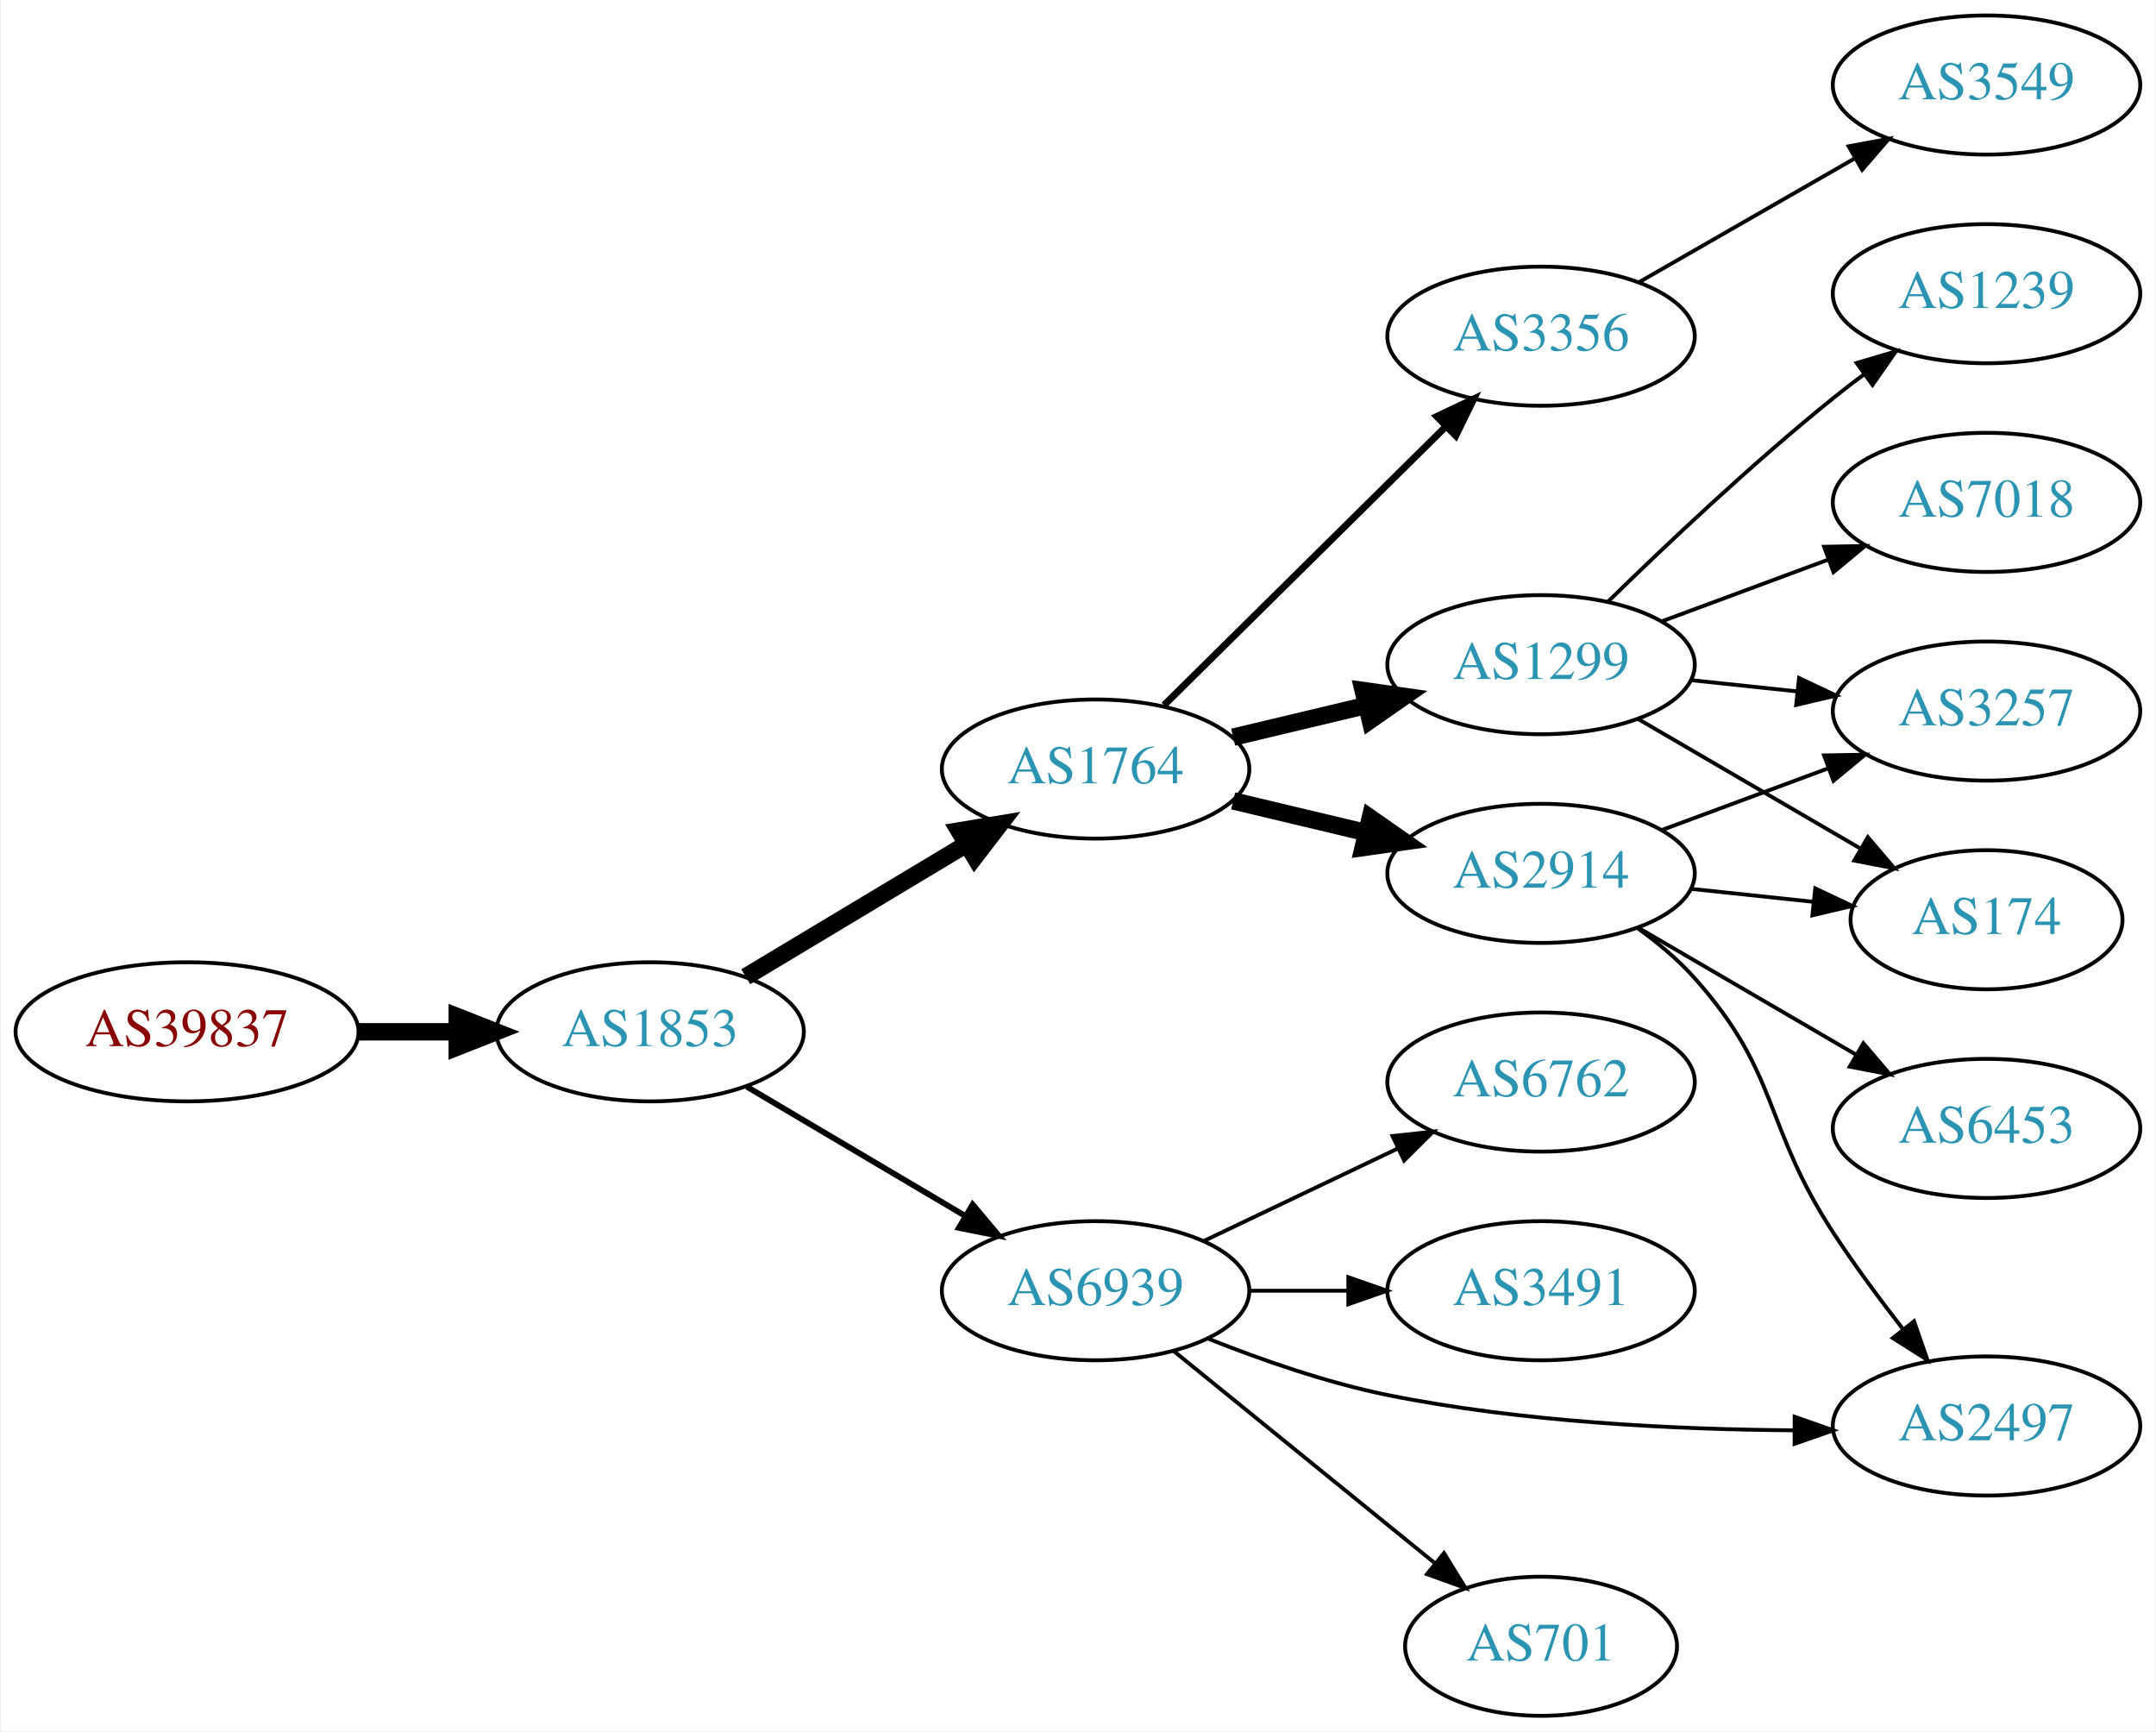
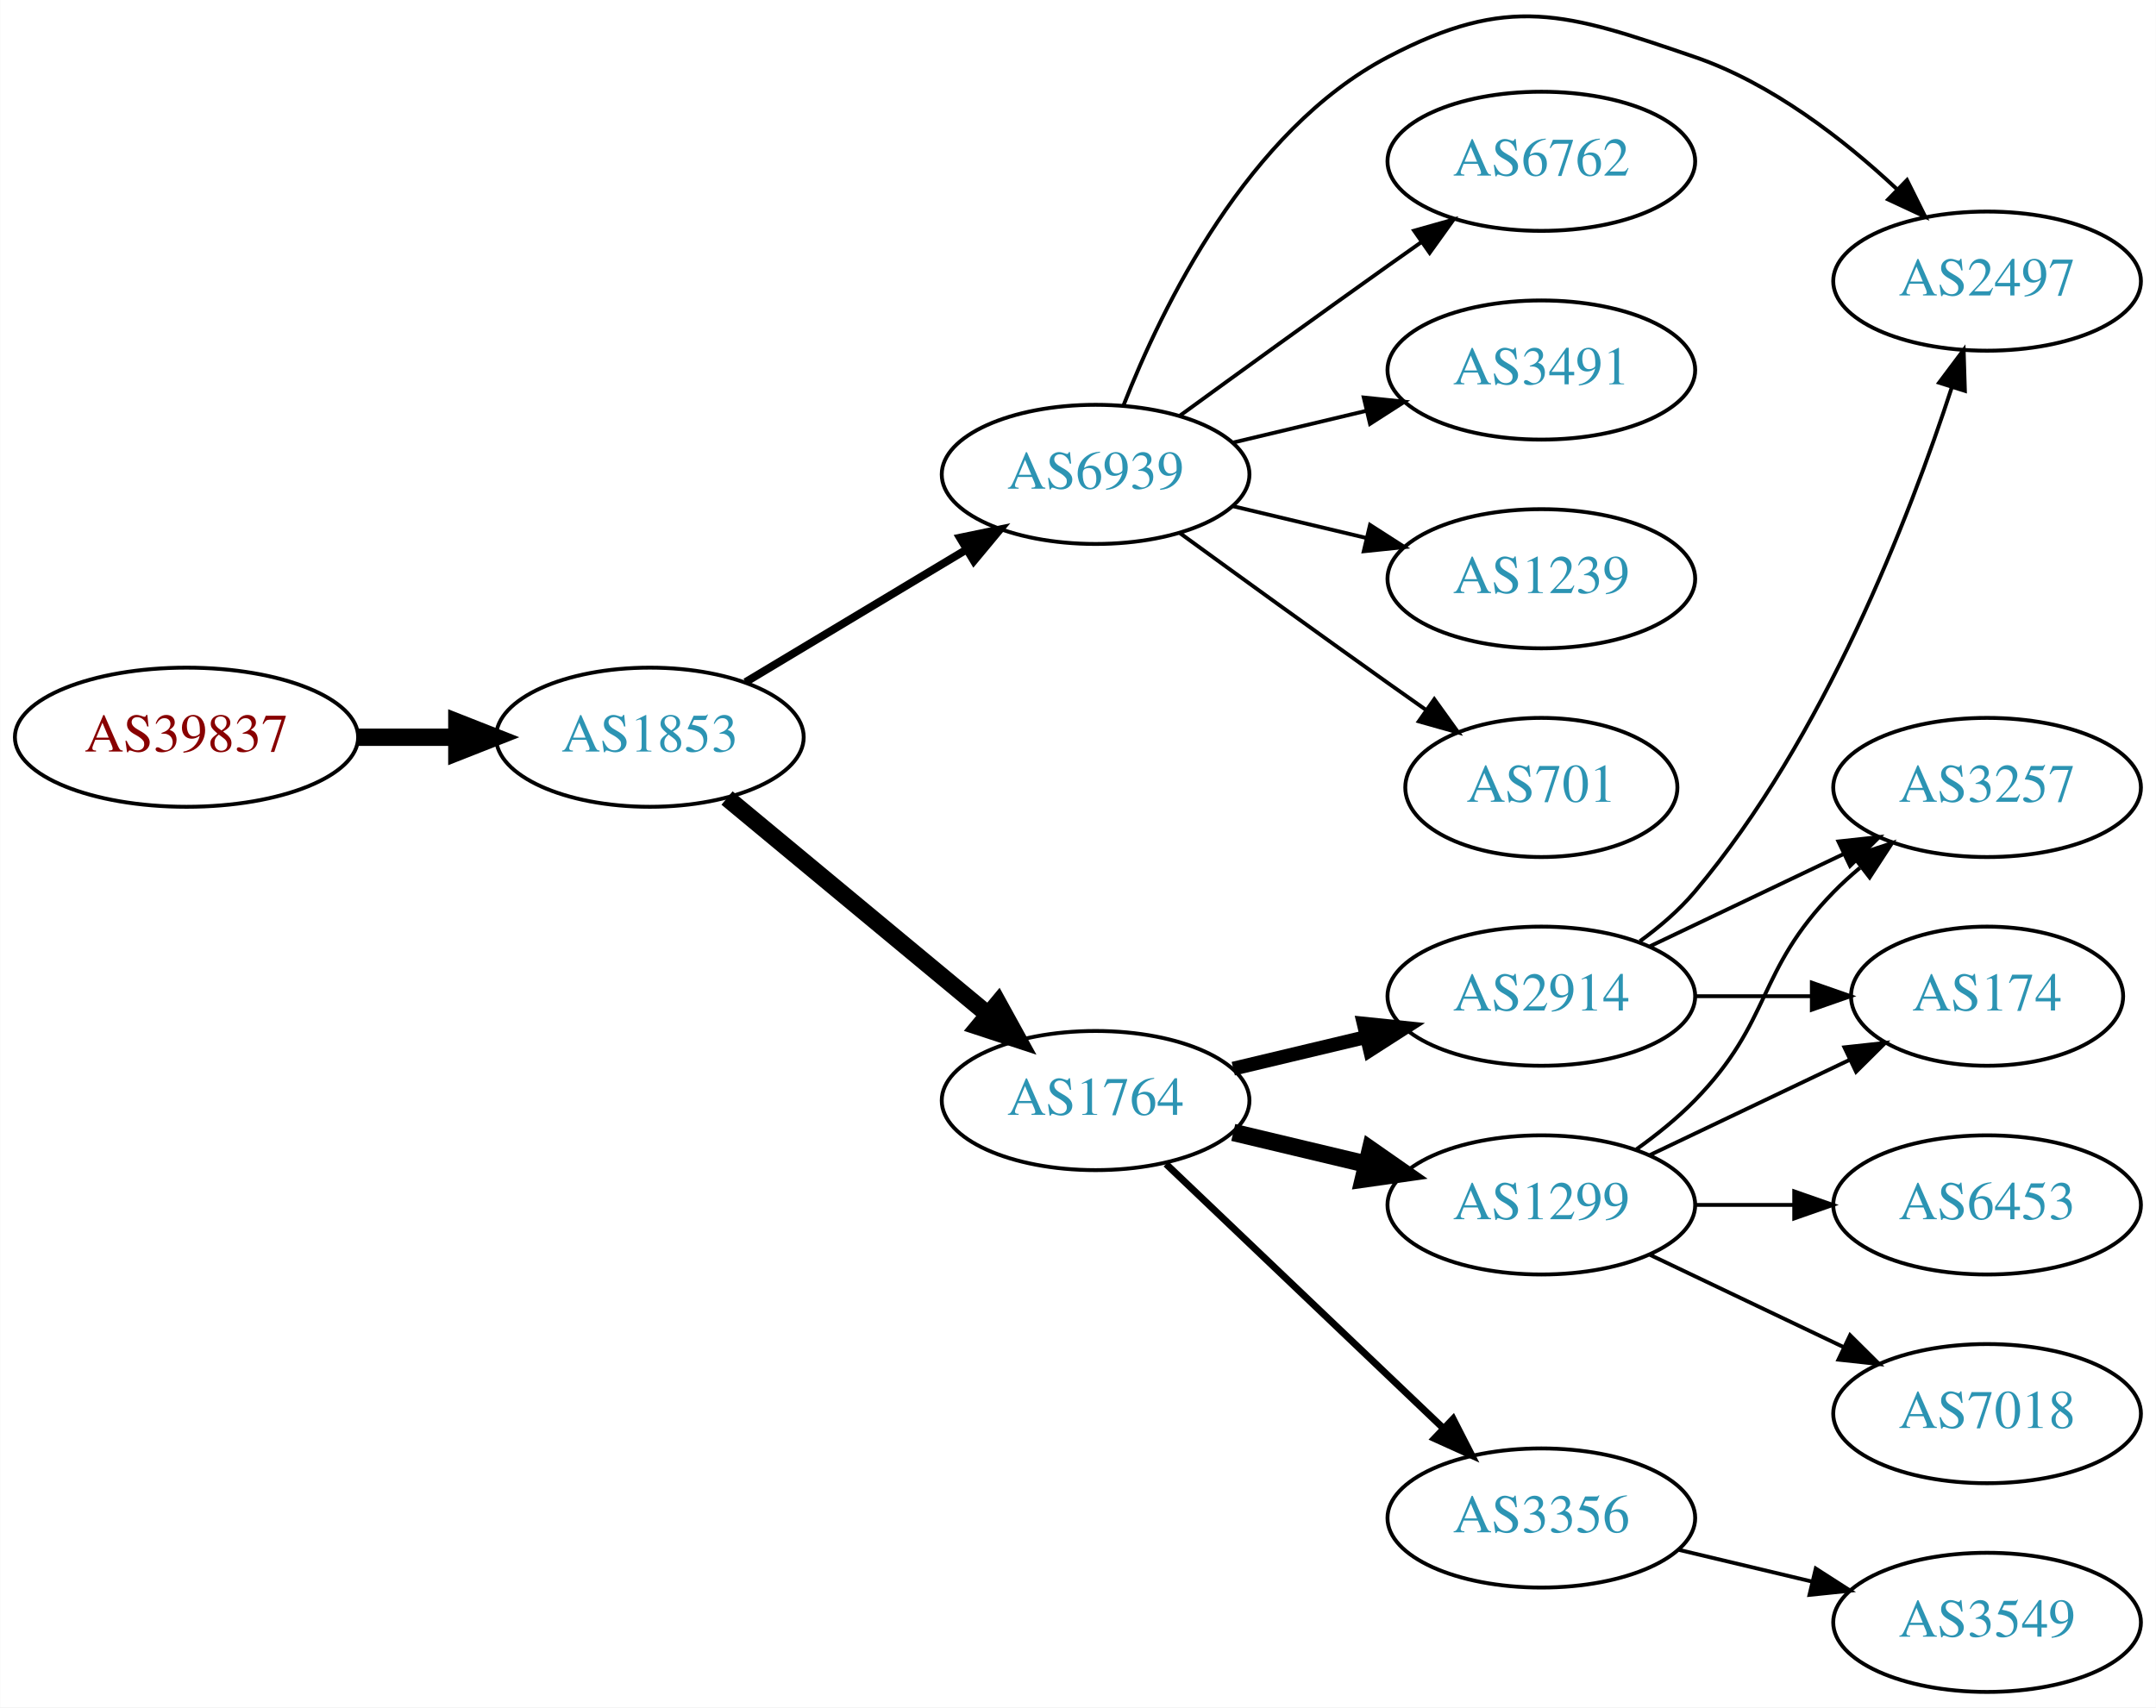
- <svg xmlns="http://www.w3.org/2000/svg" xmlns:xlink="http://www.w3.org/1999/xlink" width="558pt" height="448pt" viewBox="0.00 0.00 557.56 448.00">
-   <g id="graph0" class="graph" transform="scale(1 1) rotate(0) translate(4 444)">
-     <polygon fill="white" stroke="none" points="-4,4 -4,-444 553.564,-444 553.564,4 -4,4" />
+ <svg xmlns="http://www.w3.org/2000/svg" xmlns:xlink="http://www.w3.org/1999/xlink" width="558pt" height="442pt" viewBox="0.00 0.00 557.56 441.73">
+   <g id="graph0" class="graph" transform="scale(1 1) rotate(0) translate(4 437.732)">
+     <polygon fill="white" stroke="none" points="-4,4 -4,-437.732 553.564,-437.732 553.564,4 -4,4" />
    <g id="node1" class="node">
      <g id="a_node1">
        <a xlink:href="/asn/39837" xlink:title="AS39837 ~ MUR [AT]">
-           <ellipse fill="#ffffff" stroke="black" cx="44.196" cy="-177" rx="44.393" ry="18" />
-           <text text-anchor="middle" x="44.196" y="-173.3" font-family="Times,serif" font-size="14.00" fill="#880000">AS39837</text>
+           <ellipse fill="#ffffff" stroke="black" cx="44.196" cy="-247" rx="44.393" ry="18" />
+           <text text-anchor="middle" x="44.196" y="-243.3" font-family="Times,serif" font-size="14.00" fill="#880000">AS39837</text>
        </a>
      </g>
    </g>
    <g id="node2" class="node">
      <g id="a_node2">
        <a xlink:href="/asn/1853" xlink:title="AS1853 ~ ACOnet Backbone [AT]">
-           <ellipse fill="#ffffff" stroke="black" cx="164.039" cy="-177" rx="39.794" ry="18" />
-           <text text-anchor="middle" x="164.039" y="-173.3" font-family="Times,serif" font-size="14.00" fill="#2c94b3">AS1853</text>
+           <ellipse fill="#ffffff" stroke="black" cx="164.039" cy="-247" rx="39.794" ry="18" />
+           <text text-anchor="middle" x="164.039" y="-243.3" font-family="Times,serif" font-size="14.00" fill="#2c94b3">AS1853</text>
        </a>
      </g>
    </g>
    <g id="edge1" class="edge">
-       <path fill="none" stroke="black" stroke-width="4.5" d="M88.407,-177C96.72,-177 105.482,-177 113.965,-177" />
-       <polygon fill="black" stroke="black" stroke-width="4.5" points="114.123,-180.938 124.123,-177 114.123,-173.063 114.123,-180.938" />
+       <path fill="none" stroke="black" stroke-width="4.5" d="M88.407,-247C96.72,-247 105.482,-247 113.965,-247" />
+       <polygon fill="black" stroke="black" stroke-width="4.5" points="114.123,-250.938 124.123,-247 114.123,-243.063 114.123,-250.938" />
    </g>
    <g id="node3" class="node">
      <g id="a_node3">
-         <a xlink:href="/asn/1764" xlink:title="AS1764 ~ NEXTLAYER-AS [AT]">
-           <ellipse fill="#ffffff" stroke="black" cx="279.332" cy="-245" rx="39.794" ry="18" />
-           <text text-anchor="middle" x="279.332" y="-241.3" font-family="Times,serif" font-size="14.00" fill="#2c94b3">AS1764</text>
+         <a xlink:href="/asn/6939" xlink:title="AS6939 ~ Hurricane Electric LLC [US]">
+           <ellipse fill="#ffffff" stroke="black" cx="279.332" cy="-315" rx="39.794" ry="18" />
+           <text text-anchor="middle" x="279.332" y="-311.3" font-family="Times,serif" font-size="14.00" fill="#2c94b3">AS6939</text>
        </a>
      </g>
    </g>
    <g id="edge2" class="edge">
-       <path fill="none" stroke="black" stroke-width="4.5" d="M188.789,-191.255C205.405,-201.229 227.801,-214.671 246.038,-225.617" />
-       <polygon fill="black" stroke="black" stroke-width="4.5" points="244.012,-228.993 254.613,-230.764 248.065,-222.241 244.012,-228.993" />
+       <path fill="none" stroke="black" stroke-width="2.045" d="M188.789,-261.255C205.405,-271.229 227.801,-284.671 246.038,-295.617" />
+       <polygon fill="black" stroke="black" stroke-width="2.045" points="244.238,-298.618 254.613,-300.764 247.84,-292.616 244.238,-298.618" />
    </g>
    <g id="node4" class="node">
      <g id="a_node4">
-         <a xlink:href="/asn/6939" xlink:title="AS6939 ~ Hurricane Electric LLC [US]">
-           <ellipse fill="#ffffff" stroke="black" cx="279.332" cy="-110" rx="39.794" ry="18" />
-           <text text-anchor="middle" x="279.332" y="-106.3" font-family="Times,serif" font-size="14.00" fill="#2c94b3">AS6939</text>
+         <a xlink:href="/asn/1764" xlink:title="AS1764 ~ NEXTLAYER-AS [AT]">
+           <ellipse fill="#ffffff" stroke="black" cx="279.332" cy="-153" rx="39.794" ry="18" />
+           <text text-anchor="middle" x="279.332" y="-149.3" font-family="Times,serif" font-size="14.00" fill="#2c94b3">AS1764</text>
        </a>
      </g>
    </g>
    <g id="edge3" class="edge">
-       <path fill="none" stroke="black" stroke-width="1.5" d="M189.065,-162.791C205.437,-153.109 227.325,-140.165 245.329,-129.518" />
-       <polygon fill="black" stroke="black" stroke-width="1.5" points="247.514,-132.292 254.34,-124.188 243.951,-126.266 247.514,-132.292" />
+       <path fill="none" stroke="black" stroke-width="4.5" d="M184.001,-231.267C202.464,-215.948 230.7,-192.52 251.471,-175.287" />
+       <polygon fill="black" stroke="black" stroke-width="4.5" points="254.125,-178.2 259.307,-168.785 249.097,-172.14 254.125,-178.2" />
    </g>
    <g id="node5" class="node">
      <g id="a_node5">
-         <a xlink:href="/asn/1299" xlink:title="AS1299 ~ Telia Carrier [EU]">
-           <ellipse fill="#ffffff" stroke="black" cx="394.625" cy="-272" rx="39.794" ry="18" />
-           <text text-anchor="middle" x="394.625" y="-268.3" font-family="Times,serif" font-size="14.00" fill="#2c94b3">AS1299</text>
+         <a xlink:href="/asn/6762" xlink:title="AS6762 ~ TELECOM ITALIA SPARKLE S.p.A. [IT]">
+           <ellipse fill="#ffffff" stroke="black" cx="394.625" cy="-396" rx="39.794" ry="18" />
+           <text text-anchor="middle" x="394.625" y="-392.3" font-family="Times,serif" font-size="14.00" fill="#2c94b3">AS6762</text>
        </a>
      </g>
    </g>
    <g id="edge4" class="edge">
-       <path fill="none" stroke="black" stroke-width="4.5" d="M314.939,-253.248C325.81,-255.838 337.964,-258.735 349.407,-261.462" />
-       <polygon fill="black" stroke="black" stroke-width="4.5" points="348.589,-265.315 359.229,-263.803 350.415,-257.654 348.589,-265.315" />
+       <path fill="none" stroke="black" d="M301.18,-330.222C316.114,-341.091 336.727,-356.025 354.978,-369 357.799,-371.005 360.742,-373.085 363.69,-375.159" />
+       <polygon fill="black" stroke="black" points="361.717,-378.05 371.914,-380.926 365.736,-372.319 361.717,-378.05" />
    </g>
    <g id="node6" class="node">
      <g id="a_node6">
-         <a xlink:href="/asn/3356" xlink:title="AS3356 ~ Level 3 Parent, LLC [US]">
-           <ellipse fill="#ffffff" stroke="black" cx="394.625" cy="-357" rx="39.794" ry="18" />
-           <text text-anchor="middle" x="394.625" y="-353.3" font-family="Times,serif" font-size="14.00" fill="#2c94b3">AS3356</text>
+         <a xlink:href="/asn/3491" xlink:title="AS3491 ~ PCCW Global, Inc. [US]">
+           <ellipse fill="#ffffff" stroke="black" cx="394.625" cy="-342" rx="39.794" ry="18" />
+           <text text-anchor="middle" x="394.625" y="-338.3" font-family="Times,serif" font-size="14.00" fill="#2c94b3">AS3491</text>
        </a>
      </g>
    </g>
    <g id="edge5" class="edge">
-       <path fill="none" stroke="black" stroke-width="1.8" d="M297.048,-261.526C316.319,-280.577 348.134,-312.029 369.947,-333.592" />
-       <polygon fill="black" stroke="black" stroke-width="1.8" points="367.635,-336.229 377.208,-340.77 372.557,-331.251 367.635,-336.229" />
+       <path fill="none" stroke="black" d="M314.939,-323.248C325.81,-325.838 337.964,-328.735 349.407,-331.462" />
+       <polygon fill="black" stroke="black" points="348.69,-334.889 359.229,-333.803 350.313,-328.08 348.69,-334.889" />
    </g>
    <g id="node7" class="node">
      <g id="a_node7">
+         <a xlink:href="/asn/1239" xlink:title="AS1239 ~ Sprint [US]">
+           <ellipse fill="#ffffff" stroke="black" cx="394.625" cy="-288" rx="39.794" ry="18" />
+           <text text-anchor="middle" x="394.625" y="-284.3" font-family="Times,serif" font-size="14.00" fill="#2c94b3">AS1239</text>
+         </a>
+       </g>
+     </g>
+     <g id="edge6" class="edge">
+       <path fill="none" stroke="black" d="M314.939,-306.752C325.81,-304.162 337.964,-301.265 349.407,-298.538" />
+       <polygon fill="black" stroke="black" points="350.313,-301.92 359.229,-296.197 348.69,-295.111 350.313,-301.92" />
+     </g>
+     <g id="node8" class="node">
+       <g id="a_node8">
+         <a xlink:href="/asn/701" xlink:title="AS701 ~ UUNET [US]">
+           <ellipse fill="#ffffff" stroke="black" cx="394.625" cy="-234" rx="35.194" ry="18" />
+           <text text-anchor="middle" x="394.625" y="-230.3" font-family="Times,serif" font-size="14.00" fill="#2c94b3">AS701</text>
+         </a>
+       </g>
+     </g>
+     <g id="edge7" class="edge">
+       <path fill="none" stroke="black" d="M301.18,-299.778C316.114,-288.909 336.727,-273.975 354.978,-261 358.188,-258.718 361.557,-256.339 364.912,-253.982" />
+       <polygon fill="black" stroke="black" points="366.94,-256.834 373.123,-248.23 362.924,-251.101 366.94,-256.834" />
+     </g>
+     <g id="node9" class="node">
+       <g id="a_node9">
+         <a xlink:href="/asn/2497" xlink:title="AS2497 ~ Internet Initiative Japan Inc. [JP]">
+           <ellipse fill="#ffffff" stroke="black" cx="509.918" cy="-365" rx="39.794" ry="18" />
+           <text text-anchor="middle" x="509.918" y="-361.3" font-family="Times,serif" font-size="14.00" fill="#2c94b3">AS2497</text>
+         </a>
+       </g>
+     </g>
+     <g id="edge8" class="edge">
+       <path fill="none" stroke="black" d="M286.555,-332.866C296.501,-358.293 318.645,-403.945 354.978,-423 386.188,-439.368 400.934,-434.429 434.271,-423 454.127,-416.193 472.775,-401.71 486.465,-388.921" />
+       <polygon fill="black" stroke="black" points="489.202,-391.141 493.925,-381.657 484.319,-386.126 489.202,-391.141" />
+     </g>
+     <g id="node10" class="node">
+       <g id="a_node10">
+         <a xlink:href="/asn/1299" xlink:title="AS1299 ~ Telia Carrier [EU]">
+           <ellipse fill="#ffffff" stroke="black" cx="394.625" cy="-126" rx="39.794" ry="18" />
+           <text text-anchor="middle" x="394.625" y="-122.3" font-family="Times,serif" font-size="14.00" fill="#2c94b3">AS1299</text>
+         </a>
+       </g>
+     </g>
+     <g id="edge9" class="edge">
+       <path fill="none" stroke="black" stroke-width="4.5" d="M314.939,-144.752C325.81,-142.162 337.964,-139.265 349.407,-136.538" />
+       <polygon fill="black" stroke="black" stroke-width="4.5" points="350.415,-140.346 359.229,-134.197 348.589,-132.685 350.415,-140.346" />
+     </g>
+     <g id="node11" class="node">
+       <g id="a_node11">
        <a xlink:href="/asn/2914" xlink:title="AS2914 ~ NTT America, Inc. [US]">
-           <ellipse fill="#ffffff" stroke="black" cx="394.625" cy="-218" rx="39.794" ry="18" />
-           <text text-anchor="middle" x="394.625" y="-214.3" font-family="Times,serif" font-size="14.00" fill="#2c94b3">AS2914</text>
-         </a>
-       </g>
-     </g>
-     <g id="edge6" class="edge">
-       <path fill="none" stroke="black" stroke-width="4.5" d="M314.939,-236.752C325.81,-234.162 337.964,-231.265 349.407,-228.538" />
-       <polygon fill="black" stroke="black" stroke-width="4.5" points="350.415,-232.346 359.229,-226.197 348.589,-224.685 350.415,-232.346" />
+           <ellipse fill="#ffffff" stroke="black" cx="394.625" cy="-180" rx="39.794" ry="18" />
+           <text text-anchor="middle" x="394.625" y="-176.3" font-family="Times,serif" font-size="14.00" fill="#2c94b3">AS2914</text>
+         </a>
+       </g>
+     </g>
+     <g id="edge10" class="edge">
+       <path fill="none" stroke="black" stroke-width="3.6" d="M314.939,-161.248C325.81,-163.838 337.964,-166.735 349.407,-169.462" />
+       <polygon fill="black" stroke="black" stroke-width="3.6" points="348.69,-172.889 359.229,-171.803 350.313,-166.08 348.69,-172.889" />
+     </g>
+     <g id="node12" class="node">
+       <g id="a_node12">
+         <a xlink:href="/asn/3356" xlink:title="AS3356 ~ Level 3 Parent, LLC [US]">
+           <ellipse fill="#ffffff" stroke="black" cx="394.625" cy="-45" rx="39.794" ry="18" />
+           <text text-anchor="middle" x="394.625" y="-41.3" font-family="Times,serif" font-size="14.00" fill="#2c94b3">AS3356</text>
+         </a>
+       </g>
+     </g>
+     <g id="edge11" class="edge">
+       <path fill="none" stroke="black" stroke-width="1.8" d="M297.538,-136.597C316.614,-118.413 347.534,-88.937 369.131,-68.349" />
+       <polygon fill="black" stroke="black" stroke-width="1.8" points="371.804,-70.637 376.627,-61.203 366.974,-65.57 371.804,-70.637" />
    </g>
    <g id="node13" class="node">
      <g id="a_node13">
-         <a xlink:href="/asn/2497" xlink:title="AS2497 ~ Internet Initiative Japan Inc. [JP]">
-           <ellipse fill="#ffffff" stroke="black" cx="509.918" cy="-75" rx="39.794" ry="18" />
-           <text text-anchor="middle" x="509.918" y="-71.3" font-family="Times,serif" font-size="14.00" fill="#2c94b3">AS2497</text>
+         <a xlink:href="/asn/6453" xlink:title="AS6453 ~ TATA COMMUNICATIONS (AMERICA) INC [US]">
+           <ellipse fill="#ffffff" stroke="black" cx="509.918" cy="-126" rx="39.794" ry="18" />
+           <text text-anchor="middle" x="509.918" y="-122.3" font-family="Times,serif" font-size="14.00" fill="#2c94b3">AS6453</text>
        </a>
      </g>
    </g>
    <g id="edge12" class="edge">
-       <path fill="none" stroke="black" d="M308.476,-97.59C322.224,-92.11 339.174,-86.195 354.978,-83 389.588,-76.002 429.414,-74.093 459.886,-73.885" />
-       <polygon fill="black" stroke="black" points="460.253,-77.385 470.251,-73.877 460.248,-70.385 460.253,-77.385" />
+       <path fill="none" stroke="black" d="M434.297,-126C442.5,-126 451.264,-126 459.796,-126" />
+       <polygon fill="black" stroke="black" points="460.035,-129.5 470.035,-126 460.035,-122.5 460.035,-129.5" />
    </g>
    <g id="node14" class="node">
      <g id="a_node14">
-         <a xlink:href="/asn/6762" xlink:title="AS6762 ~ TELECOM ITALIA SPARKLE S.p.A. [IT]">
-           <ellipse fill="#ffffff" stroke="black" cx="394.625" cy="-164" rx="39.794" ry="18" />
-           <text text-anchor="middle" x="394.625" y="-160.3" font-family="Times,serif" font-size="14.00" fill="#2c94b3">AS6762</text>
+         <a xlink:href="/asn/7018" xlink:title="AS7018 ~ AT&amp;T Services, Inc. [US]">
+           <ellipse fill="#ffffff" stroke="black" cx="509.918" cy="-72" rx="39.794" ry="18" />
+           <text text-anchor="middle" x="509.918" y="-68.3" font-family="Times,serif" font-size="14.00" fill="#2c94b3">AS7018</text>
        </a>
      </g>
    </g>
    <g id="edge13" class="edge">
-       <path fill="none" stroke="black" d="M307.468,-122.934C322.462,-130.081 341.283,-139.052 357.506,-146.785" />
-       <polygon fill="black" stroke="black" points="356.177,-150.028 366.71,-151.171 359.188,-143.709 356.177,-150.028" />
+       <path fill="none" stroke="black" d="M422.761,-113.066C437.755,-105.919 456.576,-96.948 472.799,-89.215" />
+       <polygon fill="black" stroke="black" points="474.481,-92.291 482.002,-84.829 471.469,-85.972 474.481,-92.291" />
    </g>
    <g id="node15" class="node">
      <g id="a_node15">
-         <a xlink:href="/asn/3491" xlink:title="AS3491 ~ PCCW Global, Inc. [US]">
-           <ellipse fill="#ffffff" stroke="black" cx="394.625" cy="-110" rx="39.794" ry="18" />
-           <text text-anchor="middle" x="394.625" y="-106.3" font-family="Times,serif" font-size="14.00" fill="#2c94b3">AS3491</text>
+         <a xlink:href="/asn/174" xlink:title="AS174 ~ Cogent Communications [US]">
+           <ellipse fill="#ffffff" stroke="black" cx="509.918" cy="-180" rx="35.194" ry="18" />
+           <text text-anchor="middle" x="509.918" y="-176.3" font-family="Times,serif" font-size="14.00" fill="#2c94b3">AS174</text>
        </a>
      </g>
    </g>
    <g id="edge14" class="edge">
-       <path fill="none" stroke="black" d="M319.004,-110C327.207,-110 335.971,-110 344.503,-110" />
-       <polygon fill="black" stroke="black" points="344.742,-113.5 354.742,-110 344.742,-106.5 344.742,-113.5" />
+       <path fill="none" stroke="black" d="M422.761,-138.934C438.193,-146.29 457.678,-155.577 474.213,-163.459" />
+       <polygon fill="black" stroke="black" points="473.022,-166.768 483.555,-167.911 476.034,-160.449 473.022,-166.768" />
    </g>
    <g id="node16" class="node">
      <g id="a_node16">
-         <a xlink:href="/asn/701" xlink:title="AS701 ~ UUNET [US]">
-           <ellipse fill="#ffffff" stroke="black" cx="394.625" cy="-18" rx="35.194" ry="18" />
-           <text text-anchor="middle" x="394.625" y="-14.3" font-family="Times,serif" font-size="14.00" fill="#2c94b3">AS701</text>
+         <a xlink:href="/asn/3257" xlink:title="AS3257 ~ GTT [DE]">
+           <ellipse fill="#ffffff" stroke="black" cx="509.918" cy="-234" rx="39.794" ry="18" />
+           <text text-anchor="middle" x="509.918" y="-230.3" font-family="Times,serif" font-size="14.00" fill="#2c94b3">AS3257</text>
        </a>
      </g>
    </g>
    <g id="edge15" class="edge">
-       <path fill="none" stroke="black" d="M299.55,-94.394C318.165,-79.277 346.54,-56.235 367.259,-39.41" />
-       <polygon fill="black" stroke="black" points="369.509,-42.092 375.065,-33.071 365.096,-36.658 369.509,-42.092" />
-     </g>
-     <g id="node8" class="node">
-       <g id="a_node8">
-         <a xlink:href="/asn/1239" xlink:title="AS1239 ~ Sprint [US]">
-           <ellipse fill="#ffffff" stroke="black" cx="509.918" cy="-368" rx="39.794" ry="18" />
-           <text text-anchor="middle" x="509.918" y="-364.3" font-family="Times,serif" font-size="14.00" fill="#2c94b3">AS1239</text>
-         </a>
-       </g>
-     </g>
-     <g id="edge7" class="edge">
-       <path fill="none" stroke="black" d="M411.939,-288.297C426.685,-302.726 449.241,-324.065 470.271,-341 472.821,-343.053 475.517,-345.124 478.253,-347.157" />
-       <polygon fill="black" stroke="black" points="476.309,-350.071 486.466,-353.086 480.406,-344.395 476.309,-350.071" />
-     </g>
-     <g id="node9" class="node">
-       <g id="a_node9">
-         <a xlink:href="/asn/7018" xlink:title="AS7018 ~ AT&amp;T Services, Inc. [US]">
-           <ellipse fill="#ffffff" stroke="black" cx="509.918" cy="-314" rx="39.794" ry="18" />
-           <text text-anchor="middle" x="509.918" y="-310.3" font-family="Times,serif" font-size="14.00" fill="#2c94b3">AS7018</text>
-         </a>
-       </g>
-     </g>
-     <g id="edge8" class="edge">
-       <path fill="none" stroke="black" d="M425.985,-283.255C439.192,-288.151 454.849,-293.956 468.982,-299.195" />
-       <polygon fill="black" stroke="black" points="467.88,-302.519 478.473,-302.714 470.313,-295.956 467.88,-302.519" />
-     </g>
-     <g id="node10" class="node">
-       <g id="a_node10">
-         <a xlink:href="/asn/3257" xlink:title="AS3257 ~ GTT [DE]">
-           <ellipse fill="#ffffff" stroke="black" cx="509.918" cy="-260" rx="39.794" ry="18" />
-           <text text-anchor="middle" x="509.918" y="-256.3" font-family="Times,serif" font-size="14.00" fill="#2c94b3">AS3257</text>
-         </a>
-       </g>
-     </g>
-     <g id="edge9" class="edge">
-       <path fill="none" stroke="black" d="M433.349,-268.004C442.142,-267.073 451.621,-266.069 460.796,-265.097" />
-       <polygon fill="black" stroke="black" points="461.395,-268.553 470.971,-264.019 460.658,-261.592 461.395,-268.553" />
-     </g>
-     <g id="node11" class="node">
-       <g id="a_node11">
-         <a xlink:href="/asn/174" xlink:title="AS174 ~ Cogent Communications [US]">
-           <ellipse fill="#ffffff" stroke="black" cx="509.918" cy="-206" rx="35.194" ry="18" />
-           <text text-anchor="middle" x="509.918" y="-202.3" font-family="Times,serif" font-size="14.00" fill="#2c94b3">AS174</text>
-         </a>
-       </g>
-     </g>
-     <g id="edge10" class="edge">
-       <path fill="none" stroke="black" d="M419.651,-258.003C436.355,-248.272 458.8,-235.196 477.004,-224.591" />
-       <polygon fill="black" stroke="black" points="479.206,-227.36 486.085,-219.301 475.682,-221.311 479.206,-227.36" />
-     </g>
-     <g id="node12" class="node">
-       <g id="a_node12">
-         <a xlink:href="/asn/3549" xlink:title="AS3549 ~ Level 3 Parent, LLC [US]">
-           <ellipse fill="#ffffff" stroke="black" cx="509.918" cy="-422" rx="39.794" ry="18" />
-           <text text-anchor="middle" x="509.918" y="-418.3" font-family="Times,serif" font-size="14.00" fill="#2c94b3">AS3549</text>
-         </a>
-       </g>
-     </g>
-     <g id="edge11" class="edge">
-       <path fill="none" stroke="black" d="M419.929,-370.944C436.207,-380.283 457.843,-392.697 475.705,-402.945" />
-       <polygon fill="black" stroke="black" points="474.238,-406.138 484.654,-408.079 477.722,-400.067 474.238,-406.138" />
+       <path fill="none" stroke="black" d="M419.219,-140.389C424.475,-144.148 429.806,-148.437 434.271,-153 454.443,-173.617 450.099,-186.383 470.271,-207 472.364,-209.139 474.647,-211.218 477.024,-213.21" />
+       <polygon fill="black" stroke="black" points="475.267,-216.275 485.323,-219.611 479.542,-210.732 475.267,-216.275" />
+     </g>
+     <g id="edge17" class="edge">
+       <path fill="none" stroke="black" d="M420.123,-194.225C425.222,-197.937 430.258,-202.247 434.271,-207 467.793,-246.704 489.874,-304.008 500.817,-337.587" />
+       <polygon fill="black" stroke="black" points="497.504,-338.72 503.856,-347.2 504.179,-336.61 497.504,-338.72" />
    </g>
    <g id="edge18" class="edge">
-       <path fill="none" stroke="black" d="M425.985,-229.255C439.192,-234.151 454.849,-239.956 468.982,-245.195" />
-       <polygon fill="black" stroke="black" points="467.88,-248.519 478.473,-248.714 470.313,-241.956 467.88,-248.519" />
+       <path fill="none" stroke="black" d="M434.297,-180C444.002,-180 454.493,-180 464.456,-180" />
+       <polygon fill="black" stroke="black" points="464.592,-183.5 474.592,-180 464.592,-176.5 464.592,-183.5" />
    </g>
    <g id="edge16" class="edge">
-       <path fill="none" stroke="black" d="M433.349,-214.004C443.488,-212.93 454.539,-211.76 464.983,-210.654" />
-       <polygon fill="black" stroke="black" points="465.592,-214.109 475.168,-209.575 464.855,-207.148 465.592,-214.109" />
-     </g>
-     <g id="edge17" class="edge">
-       <path fill="none" stroke="black" d="M419.518,-203.891C424.762,-200.121 430.013,-195.757 434.271,-191 456.557,-166.105 451.997,-152.973 470.271,-125 475.735,-116.636 482.202,-107.896 488.267,-100.105" />
-       <polygon fill="black" stroke="black" points="491.154,-102.098 494.623,-92.087 485.668,-97.749 491.154,-102.098" />
+       <path fill="none" stroke="black" d="M422.761,-192.934C437.755,-200.081 456.576,-209.052 472.799,-216.785" />
+       <polygon fill="black" stroke="black" points="471.469,-220.028 482.002,-221.171 474.481,-213.709 471.469,-220.028" />
    </g>
    <g id="node17" class="node">
      <g id="a_node17">
-         <a xlink:href="/asn/6453" xlink:title="AS6453 ~ TATA COMMUNICATIONS (AMERICA) INC [US]">
-           <ellipse fill="#ffffff" stroke="black" cx="509.918" cy="-152" rx="39.794" ry="18" />
-           <text text-anchor="middle" x="509.918" y="-148.3" font-family="Times,serif" font-size="14.00" fill="#2c94b3">AS6453</text>
+         <a xlink:href="/asn/3549" xlink:title="AS3549 ~ Level 3 Parent, LLC [US]">
+           <ellipse fill="#ffffff" stroke="black" cx="509.918" cy="-18" rx="39.794" ry="18" />
+           <text text-anchor="middle" x="509.918" y="-14.3" font-family="Times,serif" font-size="14.00" fill="#2c94b3">AS3549</text>
        </a>
      </g>
    </g>
    <g id="edge19" class="edge">
-       <path fill="none" stroke="black" d="M419.651,-204.003C436.023,-194.465 457.911,-181.715 475.915,-171.226" />
-       <polygon fill="black" stroke="black" points="478.047,-174.035 484.926,-165.977 474.523,-167.986 478.047,-174.035" />
+       <path fill="none" stroke="black" d="M430.232,-36.752C441.103,-34.162 453.257,-31.265 464.7,-28.538" />
+       <polygon fill="black" stroke="black" points="465.606,-31.92 474.522,-26.197 463.983,-25.111 465.606,-31.92" />
    </g>
  </g>
</svg>
